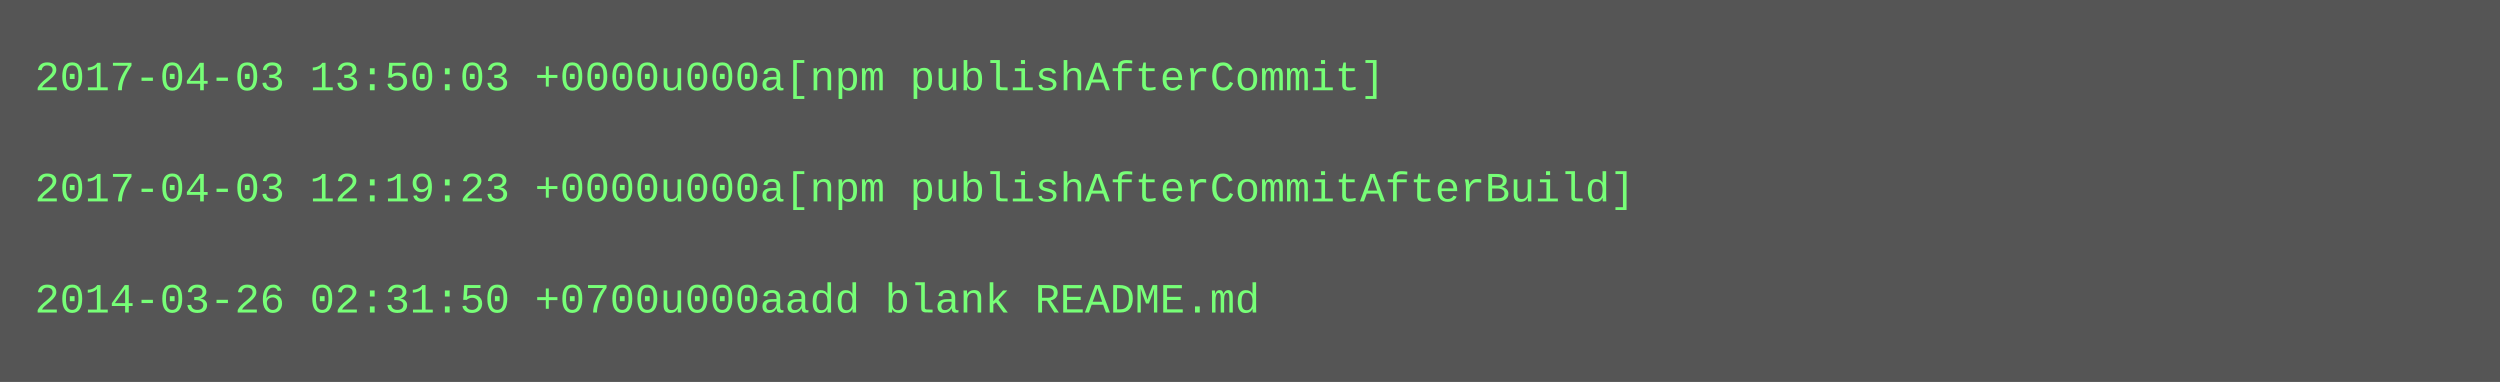
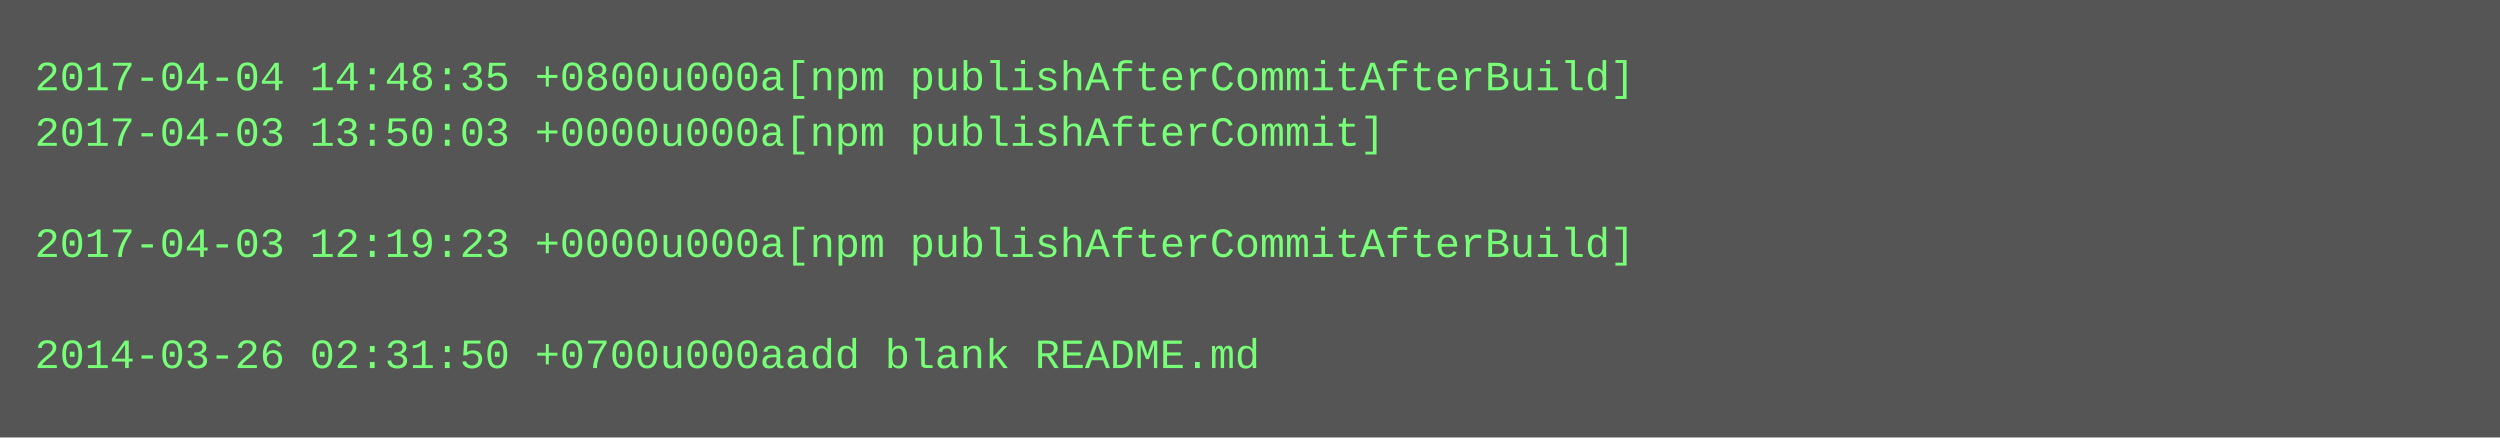
- <svg xmlns="http://www.w3.org/2000/svg" height="110" width="720">
-   <rect height="110" fill="#555" width="720" />
+ <svg xmlns="http://www.w3.org/2000/svg" height="126" width="720">
+   <rect height="126" fill="#555" width="720" />
  <text fill="#7f7" font-family="Courier New" font-size="12" xml:space="preserve">
-     <tspan x="10" y="26">2017-04-03 13:50:03 +0000u000a[npm publishAfterCommit]</tspan>
-     <tspan x="10" y="42" />
-     <tspan x="10" y="58">2017-04-03 12:19:23 +0000u000a[npm publishAfterCommitAfterBuild]</tspan>
-     <tspan x="10" y="74" />
-     <tspan x="10" y="90">2014-03-26 02:31:50 +0700u000aadd blank README.md</tspan>
+     <tspan x="10" y="26">2017-04-04 14:48:35 +0800u000a[npm publishAfterCommitAfterBuild]</tspan>
+     <tspan x="10" y="42">2017-04-03 13:50:03 +0000u000a[npm publishAfterCommit]</tspan>
+     <tspan x="10" y="58" />
+     <tspan x="10" y="74">2017-04-03 12:19:23 +0000u000a[npm publishAfterCommitAfterBuild]</tspan>
+     <tspan x="10" y="90" />
+     <tspan x="10" y="106">2014-03-26 02:31:50 +0700u000aadd blank README.md</tspan>
  </text>
</svg>
